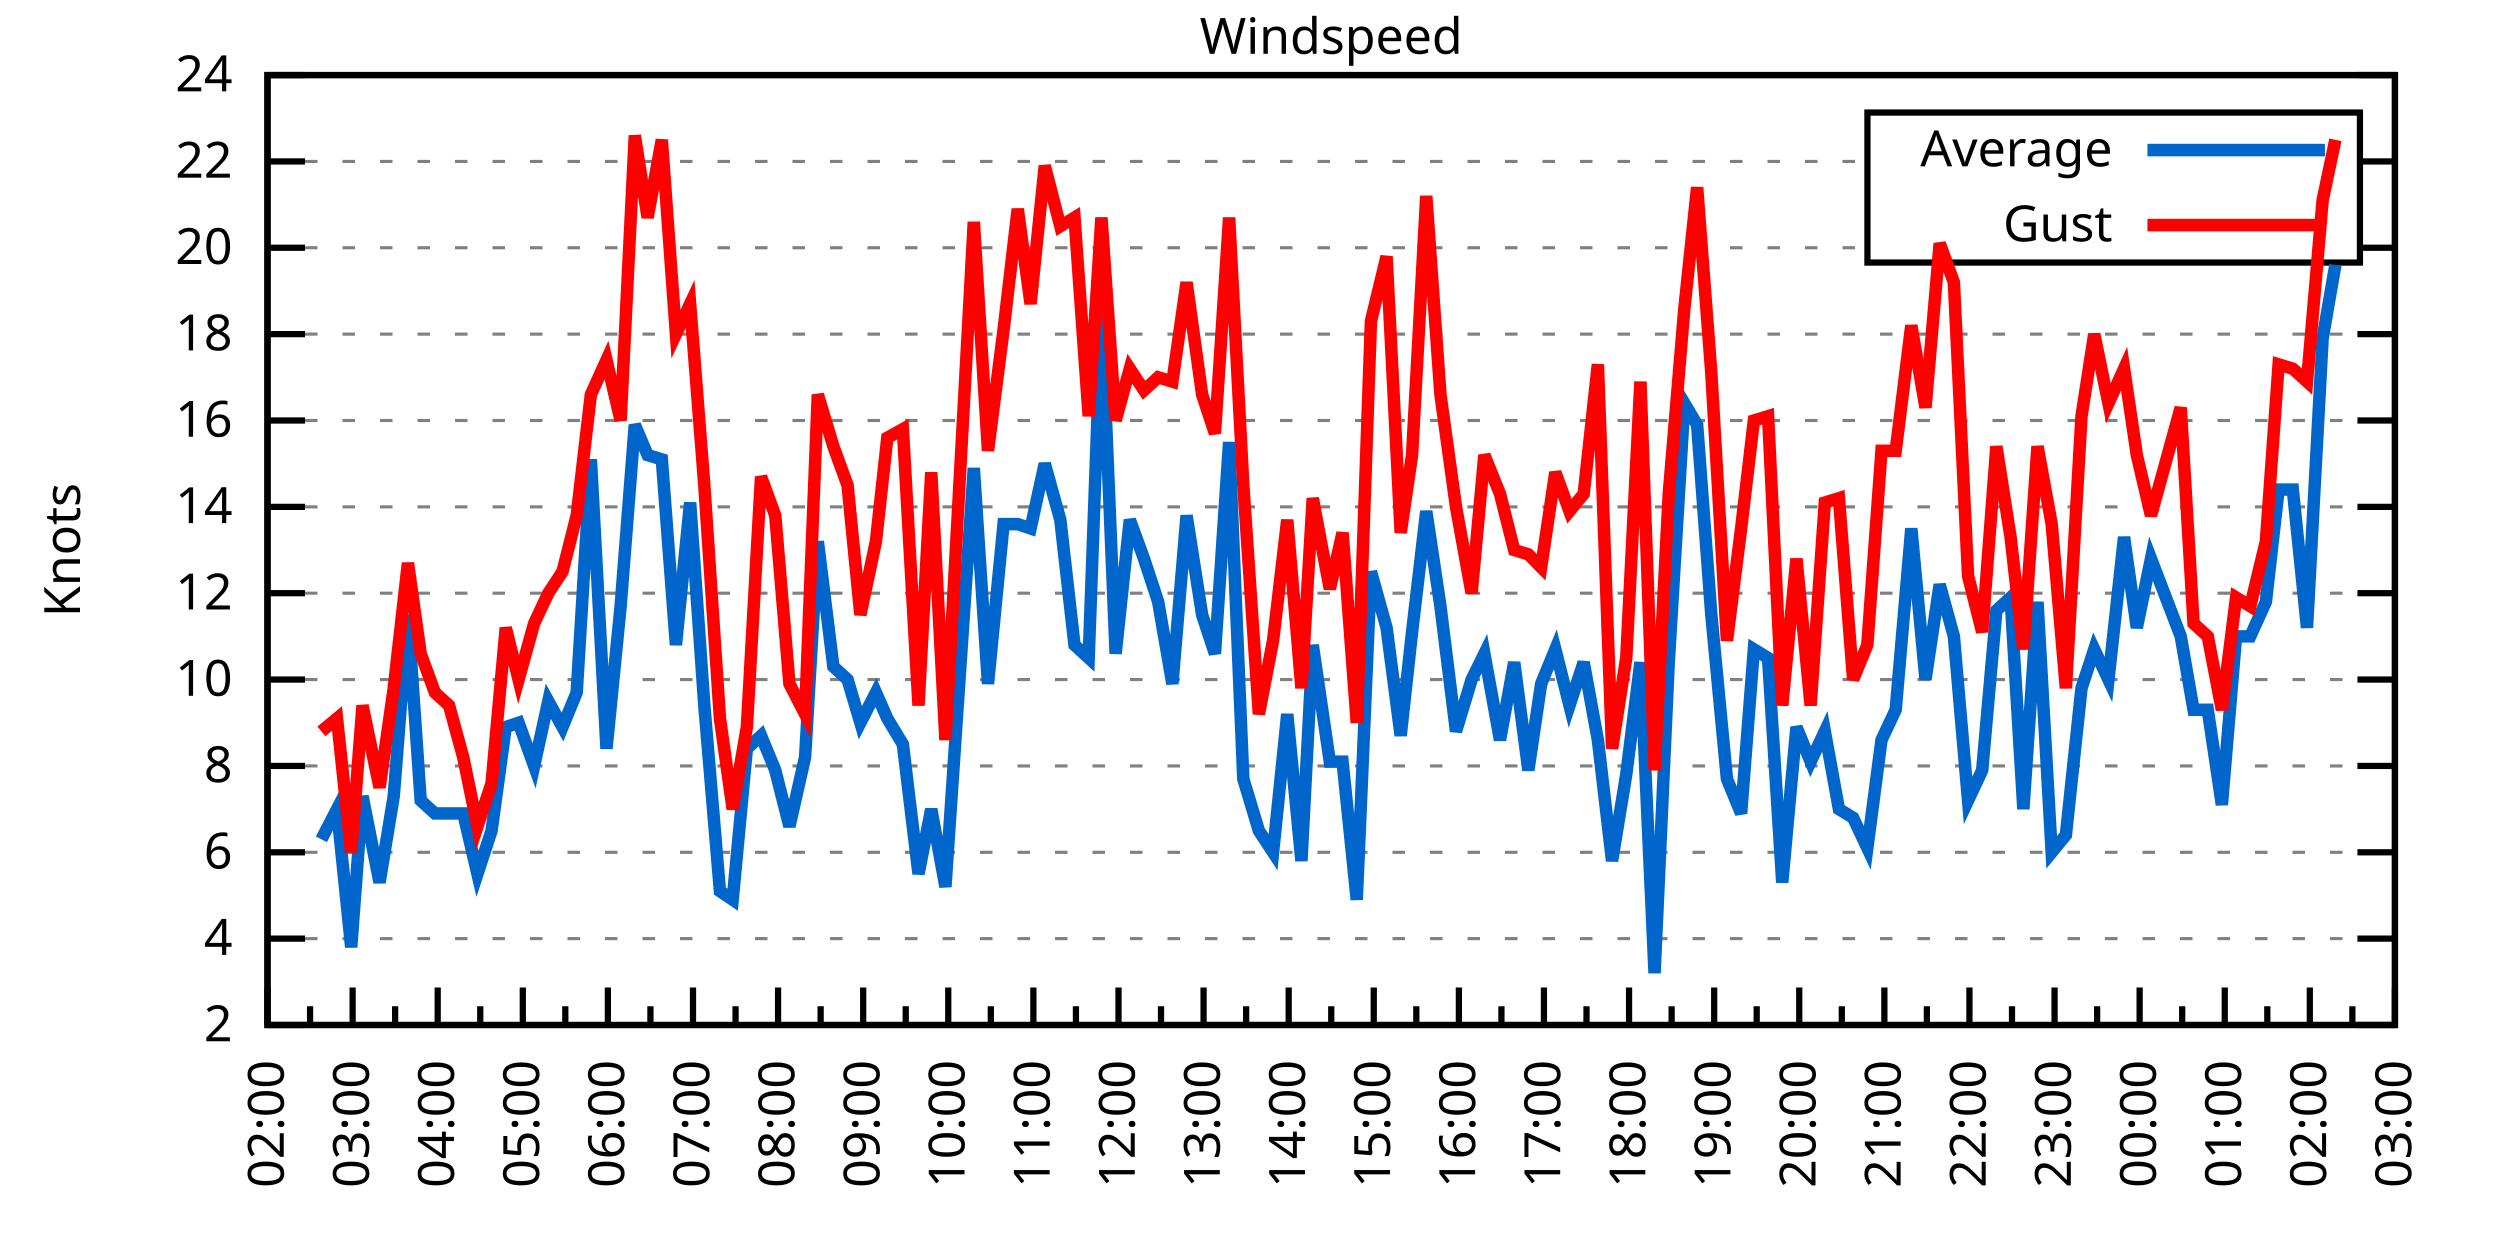
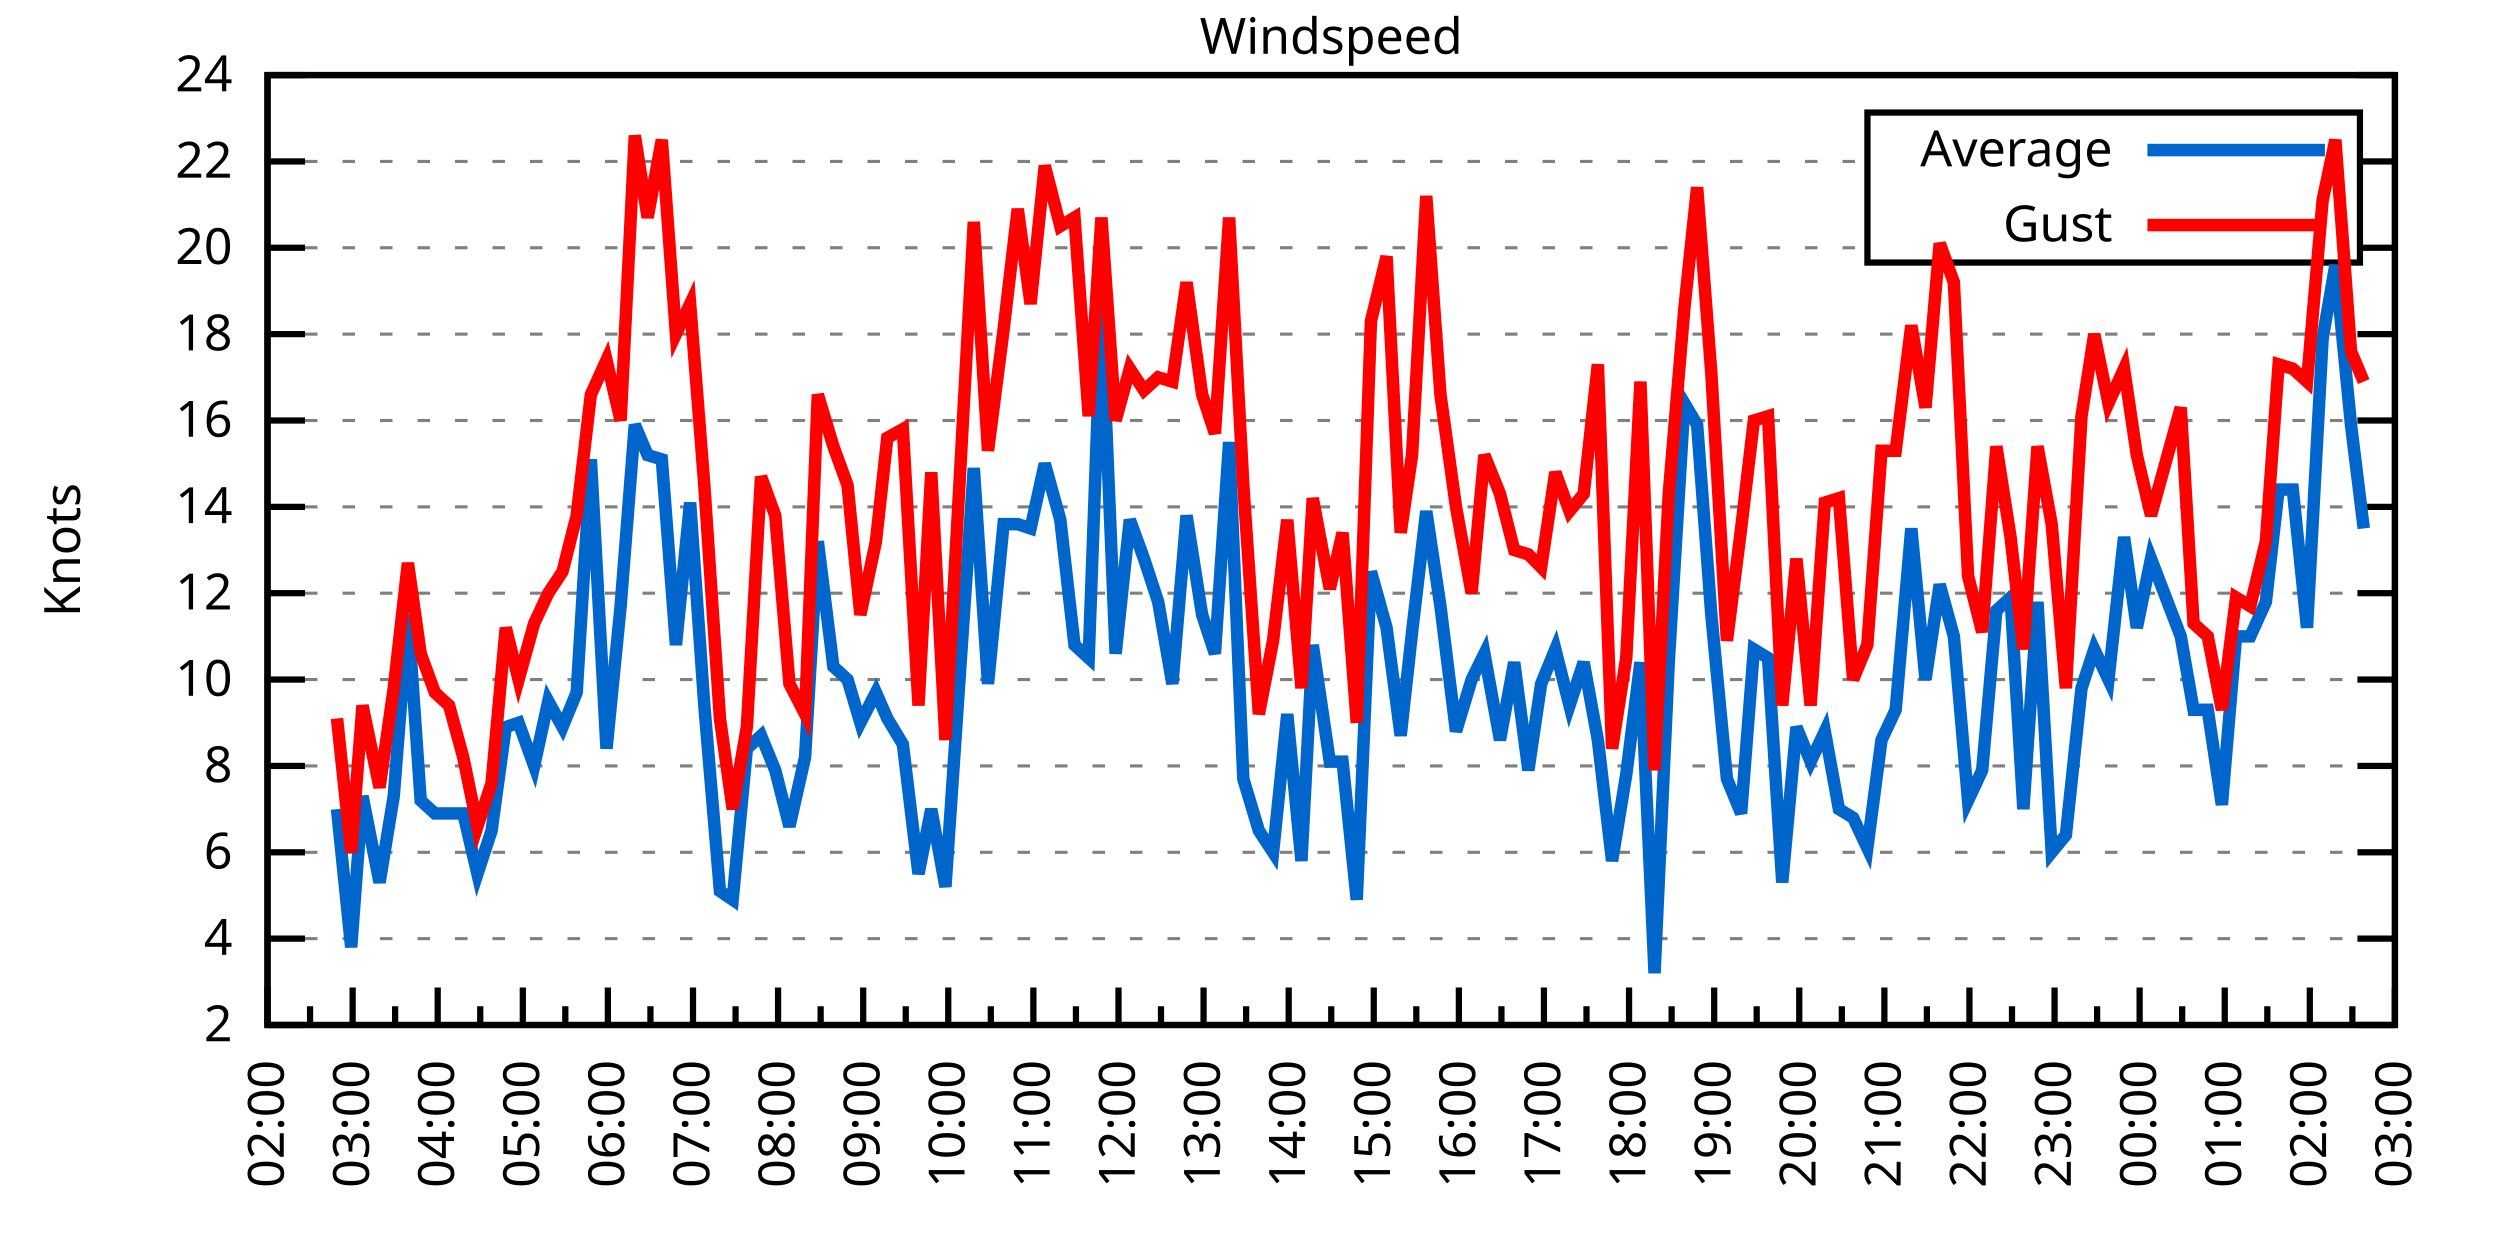
<svg xmlns="http://www.w3.org/2000/svg" xmlns:xlink="http://www.w3.org/1999/xlink" width="400" height="200" viewBox="0 0 400 200">
  <g id="gnuplot_canvas">
    <rect x="0" y="0" width="400" height="200" fill="none" />
    <defs>
      <circle id="gpDot" r="0.5" stroke-width="0.5" stroke="currentColor" />
      <path id="gpPt0" stroke-width="0.333" stroke="currentColor" d="M-1,0 h2 M0,-1 v2" />
      <path id="gpPt1" stroke-width="0.333" stroke="currentColor" d="M-1,-1 L1,1 M1,-1 L-1,1" />
      <path id="gpPt2" stroke-width="0.333" stroke="currentColor" d="M-1,0 L1,0 M0,-1 L0,1 M-1,-1 L1,1 M-1,1 L1,-1" />
      <rect id="gpPt3" stroke-width="0.333" stroke="currentColor" x="-1" y="-1" width="2" height="2" />
      <rect id="gpPt4" stroke-width="0.333" stroke="currentColor" fill="currentColor" x="-1" y="-1" width="2" height="2" />
      <circle id="gpPt5" stroke-width="0.333" stroke="currentColor" cx="0" cy="0" r="1" />
      <use xlink:href="#gpPt5" id="gpPt6" fill="currentColor" stroke="none" />
      <path id="gpPt7" stroke-width="0.333" stroke="currentColor" d="M0,-1.33 L-1.33,0.67 L1.33,0.67 z" />
      <use xlink:href="#gpPt7" id="gpPt8" fill="currentColor" stroke="none" />
      <use xlink:href="#gpPt7" id="gpPt9" stroke="currentColor" transform="rotate(180)" />
      <use xlink:href="#gpPt9" id="gpPt10" fill="currentColor" stroke="none" />
      <use xlink:href="#gpPt3" id="gpPt11" stroke="currentColor" transform="rotate(45)" />
      <use xlink:href="#gpPt11" id="gpPt12" fill="currentColor" stroke="none" />
      <path id="gpPt13" stroke-width="0.333" stroke="currentColor" d="M0,1.330 L1.265,0.411 L0.782,-1.067 L-0.782,-1.076 L-1.265,0.411 z" />
      <use xlink:href="#gpPt13" id="gpPt14" fill="currentColor" stroke="none" />
      <filter id="textbox" filterUnits="objectBoundingBox" x="0" y="0" height="1" width="1">
        <feFlood flood-color="white" flood-opacity="1" result="bgnd" />
        <feComposite in="SourceGraphic" in2="bgnd" operator="atop" />
      </filter>
      <filter id="greybox" filterUnits="objectBoundingBox" x="0" y="0" height="1" width="1">
        <feFlood flood-color="lightgrey" flood-opacity="1" result="grey" />
        <feComposite in="SourceGraphic" in2="grey" operator="atop" />
      </filter>
    </defs>
    <g fill="none" color="white" stroke="currentColor" stroke-width="1.00" stroke-linecap="butt" stroke-linejoin="miter">
</g>
    <g fill="none" color="black" stroke="currentColor" stroke-width="1.00" stroke-linecap="butt" stroke-linejoin="miter">
      <g stroke="none" shape-rendering="crispEdges">
        <polygon fill="rgb(255, 255, 255)" points="42.80,164.00 383.18,164.00 383.18,12.02 42.80,12.02 " />
      </g>
    </g>
    <g fill="none" color="black" stroke="currentColor" stroke-width="1.00" stroke-linecap="butt" stroke-linejoin="miter">
</g>
    <g fill="none" color="black" stroke="black" stroke-width="0.50" stroke-linecap="butt" stroke-linejoin="miter">
</g>
    <g fill="none" color="gray" stroke="currentColor" stroke-width="0.50" stroke-linecap="butt" stroke-linejoin="miter">
      <path stroke="gray" stroke-dasharray="2,4" class="gridline" d="M42.80,164.00 L383.19,164.00  " />
    </g>
    <g fill="none" color="gray" stroke="gray" stroke-width="1.00" stroke-linecap="butt" stroke-linejoin="miter">
</g>
    <g fill="none" color="black" stroke="currentColor" stroke-width="1.00" stroke-linecap="butt" stroke-linejoin="miter">
      <path stroke="black" d="M42.80,164.00 L48.80,164.00 M383.19,164.00 L377.19,164.00  " />
      <g transform="translate(37.20,166.60)" stroke="none" fill="black" font-family="Sans" font-size="8.00" text-anchor="end">
        <text>
          <tspan font-family="Sans"> 2</tspan>
        </text>
      </g>
    </g>
    <g fill="none" color="black" stroke="currentColor" stroke-width="1.00" stroke-linecap="butt" stroke-linejoin="miter">
</g>
    <g fill="none" color="black" stroke="black" stroke-width="0.50" stroke-linecap="butt" stroke-linejoin="miter">
</g>
    <g fill="none" color="gray" stroke="currentColor" stroke-width="0.50" stroke-linecap="butt" stroke-linejoin="miter">
      <path stroke="gray" stroke-dasharray="2,4" class="gridline" d="M42.80,150.18 L383.19,150.18  " />
    </g>
    <g fill="none" color="gray" stroke="gray" stroke-width="1.00" stroke-linecap="butt" stroke-linejoin="miter">
</g>
    <g fill="none" color="black" stroke="currentColor" stroke-width="1.00" stroke-linecap="butt" stroke-linejoin="miter">
      <path stroke="black" d="M42.80,150.18 L48.80,150.18 M383.19,150.18 L377.19,150.18  " />
      <g transform="translate(37.20,152.78)" stroke="none" fill="black" font-family="Sans" font-size="8.00" text-anchor="end">
        <text>
          <tspan font-family="Sans"> 4</tspan>
        </text>
      </g>
    </g>
    <g fill="none" color="black" stroke="currentColor" stroke-width="1.00" stroke-linecap="butt" stroke-linejoin="miter">
</g>
    <g fill="none" color="black" stroke="black" stroke-width="0.50" stroke-linecap="butt" stroke-linejoin="miter">
</g>
    <g fill="none" color="gray" stroke="currentColor" stroke-width="0.50" stroke-linecap="butt" stroke-linejoin="miter">
      <path stroke="gray" stroke-dasharray="2,4" class="gridline" d="M42.80,136.37 L383.19,136.37  " />
    </g>
    <g fill="none" color="gray" stroke="gray" stroke-width="1.00" stroke-linecap="butt" stroke-linejoin="miter">
</g>
    <g fill="none" color="black" stroke="currentColor" stroke-width="1.00" stroke-linecap="butt" stroke-linejoin="miter">
      <path stroke="black" d="M42.80,136.37 L48.80,136.37 M383.19,136.37 L377.19,136.37  " />
      <g transform="translate(37.20,138.97)" stroke="none" fill="black" font-family="Sans" font-size="8.00" text-anchor="end">
        <text>
          <tspan font-family="Sans"> 6</tspan>
        </text>
      </g>
    </g>
    <g fill="none" color="black" stroke="currentColor" stroke-width="1.00" stroke-linecap="butt" stroke-linejoin="miter">
</g>
    <g fill="none" color="black" stroke="black" stroke-width="0.50" stroke-linecap="butt" stroke-linejoin="miter">
</g>
    <g fill="none" color="gray" stroke="currentColor" stroke-width="0.50" stroke-linecap="butt" stroke-linejoin="miter">
      <path stroke="gray" stroke-dasharray="2,4" class="gridline" d="M42.80,122.55 L383.19,122.55  " />
    </g>
    <g fill="none" color="gray" stroke="gray" stroke-width="1.00" stroke-linecap="butt" stroke-linejoin="miter">
</g>
    <g fill="none" color="black" stroke="currentColor" stroke-width="1.00" stroke-linecap="butt" stroke-linejoin="miter">
      <path stroke="black" d="M42.80,122.55 L48.80,122.55 M383.19,122.55 L377.19,122.55  " />
      <g transform="translate(37.20,125.15)" stroke="none" fill="black" font-family="Sans" font-size="8.00" text-anchor="end">
        <text>
          <tspan font-family="Sans"> 8</tspan>
        </text>
      </g>
    </g>
    <g fill="none" color="black" stroke="currentColor" stroke-width="1.00" stroke-linecap="butt" stroke-linejoin="miter">
</g>
    <g fill="none" color="black" stroke="black" stroke-width="0.50" stroke-linecap="butt" stroke-linejoin="miter">
</g>
    <g fill="none" color="gray" stroke="currentColor" stroke-width="0.50" stroke-linecap="butt" stroke-linejoin="miter">
      <path stroke="gray" stroke-dasharray="2,4" class="gridline" d="M42.80,108.73 L383.19,108.73  " />
    </g>
    <g fill="none" color="gray" stroke="gray" stroke-width="1.00" stroke-linecap="butt" stroke-linejoin="miter">
</g>
    <g fill="none" color="black" stroke="currentColor" stroke-width="1.00" stroke-linecap="butt" stroke-linejoin="miter">
      <path stroke="black" d="M42.80,108.73 L48.80,108.73 M383.19,108.73 L377.19,108.73  " />
      <g transform="translate(37.20,111.33)" stroke="none" fill="black" font-family="Sans" font-size="8.00" text-anchor="end">
        <text>
          <tspan font-family="Sans"> 10</tspan>
        </text>
      </g>
    </g>
    <g fill="none" color="black" stroke="currentColor" stroke-width="1.00" stroke-linecap="butt" stroke-linejoin="miter">
</g>
    <g fill="none" color="black" stroke="black" stroke-width="0.50" stroke-linecap="butt" stroke-linejoin="miter">
</g>
    <g fill="none" color="gray" stroke="currentColor" stroke-width="0.50" stroke-linecap="butt" stroke-linejoin="miter">
      <path stroke="gray" stroke-dasharray="2,4" class="gridline" d="M42.80,94.91 L383.19,94.91  " />
    </g>
    <g fill="none" color="gray" stroke="gray" stroke-width="1.00" stroke-linecap="butt" stroke-linejoin="miter">
</g>
    <g fill="none" color="black" stroke="currentColor" stroke-width="1.00" stroke-linecap="butt" stroke-linejoin="miter">
      <path stroke="black" d="M42.80,94.91 L48.80,94.91 M383.19,94.91 L377.19,94.91  " />
      <g transform="translate(37.20,97.51)" stroke="none" fill="black" font-family="Sans" font-size="8.00" text-anchor="end">
        <text>
          <tspan font-family="Sans"> 12</tspan>
        </text>
      </g>
    </g>
    <g fill="none" color="black" stroke="currentColor" stroke-width="1.00" stroke-linecap="butt" stroke-linejoin="miter">
</g>
    <g fill="none" color="black" stroke="black" stroke-width="0.50" stroke-linecap="butt" stroke-linejoin="miter">
</g>
    <g fill="none" color="gray" stroke="currentColor" stroke-width="0.50" stroke-linecap="butt" stroke-linejoin="miter">
      <path stroke="gray" stroke-dasharray="2,4" class="gridline" d="M42.80,81.10 L383.19,81.10  " />
    </g>
    <g fill="none" color="gray" stroke="gray" stroke-width="1.00" stroke-linecap="butt" stroke-linejoin="miter">
</g>
    <g fill="none" color="black" stroke="currentColor" stroke-width="1.00" stroke-linecap="butt" stroke-linejoin="miter">
      <path stroke="black" d="M42.80,81.10 L48.80,81.10 M383.19,81.10 L377.19,81.10  " />
      <g transform="translate(37.20,83.70)" stroke="none" fill="black" font-family="Sans" font-size="8.00" text-anchor="end">
        <text>
          <tspan font-family="Sans"> 14</tspan>
        </text>
      </g>
    </g>
    <g fill="none" color="black" stroke="currentColor" stroke-width="1.00" stroke-linecap="butt" stroke-linejoin="miter">
</g>
    <g fill="none" color="black" stroke="black" stroke-width="0.50" stroke-linecap="butt" stroke-linejoin="miter">
</g>
    <g fill="none" color="gray" stroke="currentColor" stroke-width="0.50" stroke-linecap="butt" stroke-linejoin="miter">
      <path stroke="gray" stroke-dasharray="2,4" class="gridline" d="M42.80,67.28 L383.19,67.28  " />
    </g>
    <g fill="none" color="gray" stroke="gray" stroke-width="1.00" stroke-linecap="butt" stroke-linejoin="miter">
</g>
    <g fill="none" color="black" stroke="currentColor" stroke-width="1.00" stroke-linecap="butt" stroke-linejoin="miter">
      <path stroke="black" d="M42.80,67.28 L48.80,67.28 M383.19,67.28 L377.19,67.28  " />
      <g transform="translate(37.20,69.88)" stroke="none" fill="black" font-family="Sans" font-size="8.00" text-anchor="end">
        <text>
          <tspan font-family="Sans"> 16</tspan>
        </text>
      </g>
    </g>
    <g fill="none" color="black" stroke="currentColor" stroke-width="1.00" stroke-linecap="butt" stroke-linejoin="miter">
</g>
    <g fill="none" color="black" stroke="black" stroke-width="0.50" stroke-linecap="butt" stroke-linejoin="miter">
</g>
    <g fill="none" color="gray" stroke="currentColor" stroke-width="0.50" stroke-linecap="butt" stroke-linejoin="miter">
      <path stroke="gray" stroke-dasharray="2,4" class="gridline" d="M42.80,53.46 L383.19,53.46  " />
    </g>
    <g fill="none" color="gray" stroke="gray" stroke-width="1.00" stroke-linecap="butt" stroke-linejoin="miter">
</g>
    <g fill="none" color="black" stroke="currentColor" stroke-width="1.00" stroke-linecap="butt" stroke-linejoin="miter">
      <path stroke="black" d="M42.80,53.46 L48.80,53.46 M383.19,53.46 L377.19,53.46  " />
      <g transform="translate(37.20,56.06)" stroke="none" fill="black" font-family="Sans" font-size="8.00" text-anchor="end">
        <text>
          <tspan font-family="Sans"> 18</tspan>
        </text>
      </g>
    </g>
    <g fill="none" color="black" stroke="currentColor" stroke-width="1.00" stroke-linecap="butt" stroke-linejoin="miter">
</g>
    <g fill="none" color="black" stroke="black" stroke-width="0.50" stroke-linecap="butt" stroke-linejoin="miter">
</g>
    <g fill="none" color="gray" stroke="currentColor" stroke-width="0.50" stroke-linecap="butt" stroke-linejoin="miter">
      <path stroke="gray" stroke-dasharray="2,4" class="gridline" d="M42.80,39.64 L298.79,39.64 M377.59,39.64 L383.19,39.64  " />
    </g>
    <g fill="none" color="gray" stroke="gray" stroke-width="1.00" stroke-linecap="butt" stroke-linejoin="miter">
</g>
    <g fill="none" color="black" stroke="currentColor" stroke-width="1.00" stroke-linecap="butt" stroke-linejoin="miter">
      <path stroke="black" d="M42.80,39.64 L48.80,39.64 M383.19,39.64 L377.19,39.64  " />
      <g transform="translate(37.20,42.24)" stroke="none" fill="black" font-family="Sans" font-size="8.00" text-anchor="end">
        <text>
          <tspan font-family="Sans"> 20</tspan>
        </text>
      </g>
    </g>
    <g fill="none" color="black" stroke="currentColor" stroke-width="1.00" stroke-linecap="butt" stroke-linejoin="miter">
</g>
    <g fill="none" color="black" stroke="black" stroke-width="0.50" stroke-linecap="butt" stroke-linejoin="miter">
</g>
    <g fill="none" color="gray" stroke="currentColor" stroke-width="0.50" stroke-linecap="butt" stroke-linejoin="miter">
      <path stroke="gray" stroke-dasharray="2,4" class="gridline" d="M42.80,25.83 L298.79,25.83 M377.59,25.83 L383.19,25.83  " />
    </g>
    <g fill="none" color="gray" stroke="gray" stroke-width="1.00" stroke-linecap="butt" stroke-linejoin="miter">
</g>
    <g fill="none" color="black" stroke="currentColor" stroke-width="1.00" stroke-linecap="butt" stroke-linejoin="miter">
      <path stroke="black" d="M42.80,25.83 L48.80,25.83 M383.19,25.83 L377.19,25.83  " />
      <g transform="translate(37.20,28.43)" stroke="none" fill="black" font-family="Sans" font-size="8.00" text-anchor="end">
        <text>
          <tspan font-family="Sans"> 22</tspan>
        </text>
      </g>
    </g>
    <g fill="none" color="black" stroke="currentColor" stroke-width="1.00" stroke-linecap="butt" stroke-linejoin="miter">
</g>
    <g fill="none" color="black" stroke="black" stroke-width="0.50" stroke-linecap="butt" stroke-linejoin="miter">
</g>
    <g fill="none" color="gray" stroke="currentColor" stroke-width="0.50" stroke-linecap="butt" stroke-linejoin="miter">
      <path stroke="gray" stroke-dasharray="2,4" class="gridline" d="M42.80,12.01 L383.19,12.01  " />
    </g>
    <g fill="none" color="gray" stroke="gray" stroke-width="1.00" stroke-linecap="butt" stroke-linejoin="miter">
</g>
    <g fill="none" color="black" stroke="currentColor" stroke-width="1.00" stroke-linecap="butt" stroke-linejoin="miter">
      <path stroke="black" d="M42.80,12.01 L48.80,12.01 M383.19,12.01 L377.19,12.01  " />
      <g transform="translate(37.20,14.61)" stroke="none" fill="black" font-family="Sans" font-size="8.00" text-anchor="end">
        <text>
          <tspan font-family="Sans"> 24</tspan>
        </text>
      </g>
    </g>
    <g fill="none" color="black" stroke="currentColor" stroke-width="1.00" stroke-linecap="butt" stroke-linejoin="miter">
      <path stroke="black" d="M42.80,164.00 L42.80,158.00  " />
      <g transform="translate(45.40,169.60) rotate(270)" stroke="none" fill="black" font-family="Sans" font-size="8.00" text-anchor="end">
        <text>
          <tspan font-family="Sans">02:00</tspan>
        </text>
      </g>
    </g>
    <g fill="none" color="black" stroke="currentColor" stroke-width="1.00" stroke-linecap="butt" stroke-linejoin="miter">
      <path stroke="black" d="M49.61,164.00 L49.61,161.00 M56.42,164.00 L56.42,158.00  " />
      <g transform="translate(59.02,169.60) rotate(270)" stroke="none" fill="black" font-family="Sans" font-size="8.00" text-anchor="end">
        <text>
          <tspan font-family="Sans">03:00</tspan>
        </text>
      </g>
    </g>
    <g fill="none" color="black" stroke="currentColor" stroke-width="1.00" stroke-linecap="butt" stroke-linejoin="miter">
      <path stroke="black" d="M63.22,164.00 L63.22,161.00 M70.03,164.00 L70.03,158.00  " />
      <g transform="translate(72.63,169.60) rotate(270)" stroke="none" fill="black" font-family="Sans" font-size="8.00" text-anchor="end">
        <text>
          <tspan font-family="Sans">04:00</tspan>
        </text>
      </g>
    </g>
    <g fill="none" color="black" stroke="currentColor" stroke-width="1.00" stroke-linecap="butt" stroke-linejoin="miter">
      <path stroke="black" d="M76.84,164.00 L76.84,161.00 M83.65,164.00 L83.65,158.00  " />
      <g transform="translate(86.25,169.60) rotate(270)" stroke="none" fill="black" font-family="Sans" font-size="8.00" text-anchor="end">
        <text>
          <tspan font-family="Sans">05:00</tspan>
        </text>
      </g>
    </g>
    <g fill="none" color="black" stroke="currentColor" stroke-width="1.00" stroke-linecap="butt" stroke-linejoin="miter">
      <path stroke="black" d="M90.45,164.00 L90.45,161.00 M97.26,164.00 L97.26,158.00  " />
      <g transform="translate(99.86,169.60) rotate(270)" stroke="none" fill="black" font-family="Sans" font-size="8.00" text-anchor="end">
        <text>
          <tspan font-family="Sans">06:00</tspan>
        </text>
      </g>
    </g>
    <g fill="none" color="black" stroke="currentColor" stroke-width="1.00" stroke-linecap="butt" stroke-linejoin="miter">
      <path stroke="black" d="M104.07,164.00 L104.07,161.00 M110.88,164.00 L110.88,158.00  " />
      <g transform="translate(113.48,169.60) rotate(270)" stroke="none" fill="black" font-family="Sans" font-size="8.00" text-anchor="end">
        <text>
          <tspan font-family="Sans">07:00</tspan>
        </text>
      </g>
    </g>
    <g fill="none" color="black" stroke="currentColor" stroke-width="1.00" stroke-linecap="butt" stroke-linejoin="miter">
      <path stroke="black" d="M117.69,164.00 L117.69,161.00 M124.49,164.00 L124.49,158.00  " />
      <g transform="translate(127.09,169.60) rotate(270)" stroke="none" fill="black" font-family="Sans" font-size="8.00" text-anchor="end">
        <text>
          <tspan font-family="Sans">08:00</tspan>
        </text>
      </g>
    </g>
    <g fill="none" color="black" stroke="currentColor" stroke-width="1.00" stroke-linecap="butt" stroke-linejoin="miter">
      <path stroke="black" d="M131.30,164.00 L131.30,161.00 M138.11,164.00 L138.11,158.00  " />
      <g transform="translate(140.71,169.60) rotate(270)" stroke="none" fill="black" font-family="Sans" font-size="8.00" text-anchor="end">
        <text>
          <tspan font-family="Sans">09:00</tspan>
        </text>
      </g>
    </g>
    <g fill="none" color="black" stroke="currentColor" stroke-width="1.00" stroke-linecap="butt" stroke-linejoin="miter">
      <path stroke="black" d="M144.92,164.00 L144.92,161.00 M151.72,164.00 L151.72,158.00  " />
      <g transform="translate(154.32,169.60) rotate(270)" stroke="none" fill="black" font-family="Sans" font-size="8.00" text-anchor="end">
        <text>
          <tspan font-family="Sans">10:00</tspan>
        </text>
      </g>
    </g>
    <g fill="none" color="black" stroke="currentColor" stroke-width="1.00" stroke-linecap="butt" stroke-linejoin="miter">
      <path stroke="black" d="M158.53,164.00 L158.53,161.00 M165.34,164.00 L165.34,158.00  " />
      <g transform="translate(167.94,169.60) rotate(270)" stroke="none" fill="black" font-family="Sans" font-size="8.00" text-anchor="end">
        <text>
          <tspan font-family="Sans">11:00</tspan>
        </text>
      </g>
    </g>
    <g fill="none" color="black" stroke="currentColor" stroke-width="1.00" stroke-linecap="butt" stroke-linejoin="miter">
      <path stroke="black" d="M172.15,164.00 L172.15,161.00 M178.96,164.00 L178.96,158.00  " />
      <g transform="translate(181.56,169.60) rotate(270)" stroke="none" fill="black" font-family="Sans" font-size="8.00" text-anchor="end">
        <text>
          <tspan font-family="Sans">12:00</tspan>
        </text>
      </g>
    </g>
    <g fill="none" color="black" stroke="currentColor" stroke-width="1.00" stroke-linecap="butt" stroke-linejoin="miter">
      <path stroke="black" d="M185.76,164.00 L185.76,161.00 M192.57,164.00 L192.57,158.00  " />
      <g transform="translate(195.17,169.60) rotate(270)" stroke="none" fill="black" font-family="Sans" font-size="8.00" text-anchor="end">
        <text>
          <tspan font-family="Sans">13:00</tspan>
        </text>
      </g>
    </g>
    <g fill="none" color="black" stroke="currentColor" stroke-width="1.00" stroke-linecap="butt" stroke-linejoin="miter">
      <path stroke="black" d="M199.38,164.00 L199.38,161.00 M206.19,164.00 L206.19,158.00  " />
      <g transform="translate(208.79,169.60) rotate(270)" stroke="none" fill="black" font-family="Sans" font-size="8.00" text-anchor="end">
        <text>
          <tspan font-family="Sans">14:00</tspan>
        </text>
      </g>
    </g>
    <g fill="none" color="black" stroke="currentColor" stroke-width="1.00" stroke-linecap="butt" stroke-linejoin="miter">
      <path stroke="black" d="M213.00,164.00 L213.00,161.00 M219.80,164.00 L219.80,158.00  " />
      <g transform="translate(222.40,169.60) rotate(270)" stroke="none" fill="black" font-family="Sans" font-size="8.00" text-anchor="end">
        <text>
          <tspan font-family="Sans">15:00</tspan>
        </text>
      </g>
    </g>
    <g fill="none" color="black" stroke="currentColor" stroke-width="1.00" stroke-linecap="butt" stroke-linejoin="miter">
      <path stroke="black" d="M226.61,164.00 L226.61,161.00 M233.42,164.00 L233.42,158.00  " />
      <g transform="translate(236.02,169.60) rotate(270)" stroke="none" fill="black" font-family="Sans" font-size="8.00" text-anchor="end">
        <text>
          <tspan font-family="Sans">16:00</tspan>
        </text>
      </g>
    </g>
    <g fill="none" color="black" stroke="currentColor" stroke-width="1.00" stroke-linecap="butt" stroke-linejoin="miter">
      <path stroke="black" d="M240.23,164.00 L240.23,161.00 M247.03,164.00 L247.03,158.00  " />
      <g transform="translate(249.63,169.60) rotate(270)" stroke="none" fill="black" font-family="Sans" font-size="8.00" text-anchor="end">
        <text>
          <tspan font-family="Sans">17:00</tspan>
        </text>
      </g>
    </g>
    <g fill="none" color="black" stroke="currentColor" stroke-width="1.00" stroke-linecap="butt" stroke-linejoin="miter">
      <path stroke="black" d="M253.84,164.00 L253.84,161.00 M260.65,164.00 L260.65,158.00  " />
      <g transform="translate(263.25,169.60) rotate(270)" stroke="none" fill="black" font-family="Sans" font-size="8.00" text-anchor="end">
        <text>
          <tspan font-family="Sans">18:00</tspan>
        </text>
      </g>
    </g>
    <g fill="none" color="black" stroke="currentColor" stroke-width="1.00" stroke-linecap="butt" stroke-linejoin="miter">
      <path stroke="black" d="M267.46,164.00 L267.46,161.00 M274.27,164.00 L274.27,158.00  " />
      <g transform="translate(276.87,169.60) rotate(270)" stroke="none" fill="black" font-family="Sans" font-size="8.00" text-anchor="end">
        <text>
          <tspan font-family="Sans">19:00</tspan>
        </text>
      </g>
    </g>
    <g fill="none" color="black" stroke="currentColor" stroke-width="1.00" stroke-linecap="butt" stroke-linejoin="miter">
      <path stroke="black" d="M281.07,164.00 L281.07,161.00 M287.88,164.00 L287.88,158.00  " />
      <g transform="translate(290.48,169.60) rotate(270)" stroke="none" fill="black" font-family="Sans" font-size="8.00" text-anchor="end">
        <text>
          <tspan font-family="Sans">20:00</tspan>
        </text>
      </g>
    </g>
    <g fill="none" color="black" stroke="currentColor" stroke-width="1.00" stroke-linecap="butt" stroke-linejoin="miter">
      <path stroke="black" d="M294.69,164.00 L294.69,161.00 M301.50,164.00 L301.50,158.00  " />
      <g transform="translate(304.10,169.60) rotate(270)" stroke="none" fill="black" font-family="Sans" font-size="8.00" text-anchor="end">
        <text>
          <tspan font-family="Sans">21:00</tspan>
        </text>
      </g>
    </g>
    <g fill="none" color="black" stroke="currentColor" stroke-width="1.00" stroke-linecap="butt" stroke-linejoin="miter">
      <path stroke="black" d="M308.30,164.00 L308.30,161.00 M315.11,164.00 L315.11,158.00  " />
      <g transform="translate(317.71,169.60) rotate(270)" stroke="none" fill="black" font-family="Sans" font-size="8.00" text-anchor="end">
        <text>
          <tspan font-family="Sans">22:00</tspan>
        </text>
      </g>
    </g>
    <g fill="none" color="black" stroke="currentColor" stroke-width="1.00" stroke-linecap="butt" stroke-linejoin="miter">
      <path stroke="black" d="M321.92,164.00 L321.92,161.00 M328.73,164.00 L328.73,158.00  " />
      <g transform="translate(331.33,169.60) rotate(270)" stroke="none" fill="black" font-family="Sans" font-size="8.00" text-anchor="end">
        <text>
          <tspan font-family="Sans">23:00</tspan>
        </text>
      </g>
    </g>
    <g fill="none" color="black" stroke="currentColor" stroke-width="1.00" stroke-linecap="butt" stroke-linejoin="miter">
      <path stroke="black" d="M335.54,164.00 L335.54,161.00 M342.34,164.00 L342.34,158.00  " />
      <g transform="translate(344.94,169.60) rotate(270)" stroke="none" fill="black" font-family="Sans" font-size="8.00" text-anchor="end">
        <text>
          <tspan font-family="Sans">00:00</tspan>
        </text>
      </g>
    </g>
    <g fill="none" color="black" stroke="currentColor" stroke-width="1.00" stroke-linecap="butt" stroke-linejoin="miter">
      <path stroke="black" d="M349.15,164.00 L349.15,161.00 M355.96,164.00 L355.96,158.00  " />
      <g transform="translate(358.56,169.60) rotate(270)" stroke="none" fill="black" font-family="Sans" font-size="8.00" text-anchor="end">
        <text>
          <tspan font-family="Sans">01:00</tspan>
        </text>
      </g>
    </g>
    <g fill="none" color="black" stroke="currentColor" stroke-width="1.00" stroke-linecap="butt" stroke-linejoin="miter">
      <path stroke="black" d="M362.77,164.00 L362.77,161.00 M369.57,164.00 L369.57,158.00  " />
      <g transform="translate(372.17,169.60) rotate(270)" stroke="none" fill="black" font-family="Sans" font-size="8.00" text-anchor="end">
        <text>
          <tspan font-family="Sans">02:00</tspan>
        </text>
      </g>
    </g>
    <g fill="none" color="black" stroke="currentColor" stroke-width="1.00" stroke-linecap="butt" stroke-linejoin="miter">
      <path stroke="black" d="M376.38,164.00 L376.38,161.00 M383.19,164.00 L383.19,158.00  " />
      <g transform="translate(385.79,169.60) rotate(270)" stroke="none" fill="black" font-family="Sans" font-size="8.00" text-anchor="end">
        <text>
          <tspan font-family="Sans">03:00</tspan>
        </text>
      </g>
    </g>
    <g fill="none" color="black" stroke="currentColor" stroke-width="1.00" stroke-linecap="butt" stroke-linejoin="miter">
</g>
    <g fill="none" color="black" stroke="currentColor" stroke-width="1.00" stroke-linecap="butt" stroke-linejoin="miter">
      <path stroke="black" d="M42.80,12.01 L42.80,164.00 L383.19,164.00 L383.19,12.01 L42.80,12.01 Z  " />
    </g>
    <g fill="none" color="black" stroke="currentColor" stroke-width="1.00" stroke-linecap="butt" stroke-linejoin="miter">
      <g transform="translate(12.80,88.01) rotate(270)" stroke="none" fill="black" font-family="Sans" font-size="8.00" text-anchor="middle">
        <text>
          <tspan font-family="Sans">Knots</tspan>
        </text>
      </g>
    </g>
    <g fill="none" color="black" stroke="currentColor" stroke-width="1.00" stroke-linecap="butt" stroke-linejoin="miter">
</g>
    <g fill="none" color="black" stroke="currentColor" stroke-width="1.00" stroke-linecap="butt" stroke-linejoin="miter">
      <path stroke="black" d="M298.79,42.01 L298.79,18.01 L377.59,18.01 L377.59,42.01 L298.79,42.01 Z  " />
    </g>
    <g id="Windspeed_plot_1">
      <g fill="none" color="white" stroke="black" stroke-width="2.00" stroke-linecap="butt" stroke-linejoin="miter">
</g>
      <g fill="none" color="black" stroke="currentColor" stroke-width="2.00" stroke-linecap="butt" stroke-linejoin="miter">
        <g transform="translate(337.99,26.61)" stroke="none" fill="black" font-family="Sans" font-size="8.00" text-anchor="end">
          <text>
            <tspan font-family="Sans">Average</tspan>
          </text>
        </g>
      </g>
      <g fill="none" color="black" stroke="currentColor" stroke-width="2.00" stroke-linecap="butt" stroke-linejoin="miter">
-         <path stroke="rgb(  0, 102, 204)" d="M343.59,24.01 L371.99,24.01 M51.42,134.29 L53.92,129.46 L56.19,151.56 L58.00,127.38 L60.73,141.20 L63.00,127.38   L65.27,98.37 L67.31,128.08 L69.58,130.15 L71.85,130.15 L74.12,130.15 L76.39,139.82 L78.65,132.91 L80.92,116.33   L82.97,115.64 L85.46,122.55 L87.73,112.19 L90.00,116.33 L92.27,110.80 L94.54,73.50 L97.04,119.78 L99.30,96.99   L101.57,67.97 L103.62,72.81 L105.89,73.50 L108.15,103.20 L110.42,80.41 L112.69,112.88 L115.19,142.58 L117.23,143.96   L119.50,119.78 L121.77,117.71 L124.04,123.24 L126.31,132.22 L128.81,121.17 L130.85,86.62 L133.34,106.66 L135.61,108.73   L137.66,115.64 L140.15,110.80 L141.97,114.95 L144.46,119.09 L146.96,139.82 L149.00,129.46 L151.27,141.89 L155.81,74.88   L158.08,109.42 L160.57,83.86 L162.84,83.86 L164.89,84.55 L167.16,74.19 L169.65,83.17 L171.92,103.20 L174.19,105.28   L176.23,49.32 L178.50,104.59 L180.77,83.17 L183.04,89.39 L185.31,96.30 L187.58,109.42 L189.85,82.48 L192.34,98.37   L194.39,104.59 L196.66,70.73 L198.93,124.62 L201.42,132.91 L203.69,136.37 L205.96,114.26 L208.23,137.75 L210.04,103.20   L212.77,121.86 L214.81,121.86 L217.08,143.96 L219.35,91.46 L221.85,100.44 L224.11,117.71 L225.93,101.13 L228.20,81.79   L230.47,96.99 L232.96,117.02 L235.46,108.73 L237.50,104.59 L240.00,118.40 L242.27,105.97 L244.54,123.24 L246.58,109.42   L248.85,103.89 L251.12,112.88 L253.39,105.97 L255.66,118.40 L257.93,137.75 L260.20,123.93 L262.47,105.97 L264.73,155.71   L267.00,105.97 L269.50,64.52 L271.54,67.97 L273.81,98.37 L276.31,124.62 L278.58,130.15 L280.62,103.89 L282.89,105.28   L285.16,141.20 L287.43,116.33 L289.70,121.86 L291.97,117.02 L294.23,129.46 L296.50,130.84 L298.77,135.67 L301.04,118.40   L303.31,113.57 L305.81,84.55 L308.08,108.73 L310.35,93.53 L312.62,101.82 L314.89,128.08 L317.15,123.24 L319.42,97.68   L321.69,95.60 L323.74,129.46 L326.00,96.30 L328.27,136.37 L330.54,133.60 L333.04,110.11 L335.08,103.89 L337.35,108.73   L339.85,85.93 L341.89,100.44 L344.16,89.39 L348.92,101.82 L350.97,113.57 L353.24,113.57 L355.50,128.77 L357.77,101.82   L360.04,101.82 L362.54,96.30 L364.58,78.33 L366.85,78.33 L369.12,100.44 L371.62,54.15 L373.66,42.41  " />
+         <path stroke="rgb(  0, 102, 204)" d="M343.59,24.01 L371.99,24.01 M53.92,129.46 L56.19,151.56 L58.00,127.38 L60.73,141.20 L63.00,127.38 L65.27,98.37   L67.31,128.08 L69.58,130.15 L71.85,130.15 L74.12,130.15 L76.39,139.82 L78.65,132.91 L80.92,116.33 L82.97,115.64   L85.46,122.55 L87.73,112.19 L90.00,116.33 L92.27,110.80 L94.54,73.50 L97.04,119.78 L99.30,96.99 L101.57,67.97   L103.62,72.81 L105.89,73.50 L108.15,103.20 L110.42,80.41 L112.69,112.88 L115.19,142.58 L117.23,143.96 L119.50,119.78   L121.77,117.71 L124.04,123.24 L126.31,132.22 L128.81,121.17 L130.85,86.62 L133.34,106.66 L135.61,108.73 L137.66,115.64   L140.15,110.80 L141.97,114.95 L144.46,119.09 L146.96,139.82 L149.00,129.46 L151.27,141.89 L155.81,74.88 L158.08,109.42   L160.57,83.86 L162.84,83.86 L164.89,84.55 L167.16,74.19 L169.65,83.17 L171.92,103.20 L174.19,105.28 L176.23,49.32   L178.50,104.59 L180.77,83.17 L183.04,89.39 L185.31,96.30 L187.58,109.42 L189.85,82.48 L192.34,98.37 L194.39,104.59   L196.66,70.73 L198.93,124.62 L201.42,132.91 L203.69,136.37 L205.96,114.26 L208.23,137.75 L210.04,103.20 L212.77,121.86   L214.81,121.86 L217.08,143.96 L219.35,91.46 L221.85,100.44 L224.11,117.71 L225.93,101.13 L228.20,81.79 L230.47,96.99   L232.96,117.02 L235.46,108.73 L237.50,104.59 L240.00,118.40 L242.27,105.97 L244.54,123.24 L246.58,109.42 L248.85,103.89   L251.12,112.88 L253.39,105.97 L255.66,118.40 L257.93,137.75 L260.20,123.93 L262.47,105.97 L264.73,155.71 L267.00,105.97   L269.50,64.52 L271.54,67.97 L273.81,98.37 L276.31,124.62 L278.58,130.15 L280.62,103.89 L282.89,105.28 L285.16,141.20   L287.43,116.33 L289.70,121.86 L291.97,117.02 L294.23,129.46 L296.50,130.84 L298.77,135.67 L301.04,118.40 L303.31,113.57   L305.81,84.55 L308.08,108.73 L310.35,93.53 L312.62,101.82 L314.89,128.08 L317.15,123.24 L319.42,97.68 L321.69,95.60   L323.74,129.46 L326.00,96.30 L328.27,136.37 L330.54,133.60 L333.04,110.11 L335.08,103.89 L337.35,108.73 L339.85,85.93   L341.89,100.44 L344.16,89.39 L348.92,101.82 L350.97,113.57 L353.24,113.57 L355.50,128.77 L357.77,101.82 L360.04,101.82   L362.54,96.30 L364.58,78.33 L366.85,78.33 L369.12,100.44 L371.62,54.15 L373.66,42.41 L376.16,67.97 L378.20,84.55    " />
      </g>
    </g>
    <g id="Windspeed_plot_2">
      <g fill="none" color="black" stroke="currentColor" stroke-width="2.00" stroke-linecap="butt" stroke-linejoin="miter">
        <g transform="translate(337.99,38.61)" stroke="none" fill="black" font-family="Sans" font-size="8.00" text-anchor="end">
          <text>
            <tspan font-family="Sans">Gust</tspan>
          </text>
        </g>
      </g>
      <g fill="none" color="black" stroke="currentColor" stroke-width="2.00" stroke-linecap="butt" stroke-linejoin="miter">
-         <path stroke="rgb(255,   0,   0)" d="M343.59,36.01 L371.99,36.01 M51.42,117.02 L53.92,114.95 L56.19,136.37 L58.00,112.88 L60.73,126.00 L63.00,110.11   L65.27,90.08 L67.31,104.59 L69.58,110.80 L71.85,112.88 L74.12,121.17 L76.39,132.22 L78.65,125.31 L80.92,100.44   L82.97,108.73 L85.46,99.75 L87.73,94.91 L90.00,91.46 L92.27,82.48 L94.54,63.13 L97.04,57.61 L99.30,67.28   L101.57,21.68 L103.62,34.81 L105.89,22.37 L108.15,53.46 L110.42,48.63 L112.69,77.64 L115.19,114.95 L117.23,129.46   L119.50,116.33 L121.77,76.26 L124.04,82.48 L126.31,109.42 L128.81,114.26 L130.85,63.13 L133.34,71.42 L135.61,77.64   L137.66,98.37 L140.15,86.62 L141.97,70.04 L144.46,68.66 L146.96,112.88 L149.00,75.57 L151.27,118.40 L155.81,35.50   L158.08,72.12 L160.57,52.77 L162.84,33.43 L164.89,48.63 L167.16,26.52 L169.65,36.19 L171.92,34.81 L174.19,66.59   L176.23,34.81 L178.50,67.28 L180.77,58.99 L183.04,62.44 L185.31,60.37 L187.58,61.06 L189.85,45.17 L192.34,63.13   L194.39,69.35 L196.66,34.81 L198.93,77.64 L201.42,114.26 L203.69,102.51 L205.96,83.17 L208.23,110.11 L210.04,79.71   L212.77,94.22 L214.81,85.24 L217.08,115.64 L219.35,51.39 L221.85,41.03 L224.11,85.24 L225.93,72.81 L228.20,31.35   L230.47,63.13 L232.96,81.10 L235.46,94.91 L237.50,72.81 L240.00,79.02 L242.27,88.00 L244.54,88.70 L246.58,90.77   L248.85,75.57 L251.12,81.79 L253.39,79.02 L255.66,58.30 L257.93,119.78 L260.20,105.28 L262.47,61.06 L264.73,123.24   L267.00,79.02 L269.50,49.32 L271.54,29.97 L273.81,59.68 L276.31,102.51 L278.58,84.55 L280.62,67.28 L282.89,66.59   L285.16,112.88 L287.43,89.39 L289.70,112.88 L291.97,80.41 L294.23,79.71 L296.50,108.73 L298.77,103.20 L301.04,72.12   L303.31,72.12 L305.81,52.08 L308.08,65.21 L310.35,38.95 L312.62,45.17 L314.89,92.15 L317.15,101.13 L319.42,71.42   L321.69,85.93 L323.74,103.89 L326.00,71.42 L328.27,83.86 L330.54,110.11 L333.04,66.59 L335.08,53.46 L337.35,64.52   L339.85,58.99 L341.89,72.81 L344.16,82.48 L348.92,65.21 L350.97,99.75 L353.24,101.82 L355.50,113.57 L357.77,95.60   L360.04,96.99 L362.54,86.62 L364.58,58.30 L366.85,58.99 L369.12,61.06 L371.62,32.05 L373.66,22.37  " />
+         <path stroke="rgb(255,   0,   0)" d="M343.59,36.01 L371.99,36.01 M53.92,114.95 L56.19,136.37 L58.00,112.88 L60.73,126.00 L63.00,110.11 L65.27,90.08   L67.31,104.59 L69.58,110.80 L71.85,112.88 L74.12,121.17 L76.39,132.22 L78.65,125.31 L80.92,100.44 L82.97,108.73   L85.46,99.75 L87.73,94.91 L90.00,91.46 L92.27,82.48 L94.54,63.13 L97.04,57.61 L99.30,67.28 L101.57,21.68   L103.62,34.81 L105.89,22.37 L108.15,53.46 L110.42,48.63 L112.69,77.64 L115.19,114.95 L117.23,129.46 L119.50,116.33   L121.77,76.26 L124.04,82.48 L126.31,109.42 L128.81,114.26 L130.85,63.13 L133.34,71.42 L135.61,77.64 L137.66,98.37   L140.15,86.62 L141.97,70.04 L144.46,68.66 L146.96,112.88 L149.00,75.57 L151.27,118.40 L155.81,35.50 L158.08,72.12   L160.57,52.77 L162.84,33.43 L164.89,48.63 L167.16,26.52 L169.65,36.19 L171.92,34.81 L174.19,66.59 L176.23,34.81   L178.50,67.28 L180.77,58.99 L183.04,62.44 L185.31,60.37 L187.58,61.06 L189.85,45.17 L192.34,63.13 L194.39,69.35   L196.66,34.81 L198.93,77.64 L201.42,114.26 L203.69,102.51 L205.96,83.17 L208.23,110.11 L210.04,79.71 L212.77,94.22   L214.81,85.24 L217.08,115.64 L219.35,51.39 L221.85,41.03 L224.11,85.24 L225.93,72.81 L228.20,31.35 L230.47,63.13   L232.96,81.10 L235.46,94.91 L237.50,72.81 L240.00,79.02 L242.27,88.00 L244.54,88.70 L246.58,90.77 L248.85,75.57   L251.12,81.79 L253.39,79.02 L255.66,58.30 L257.93,119.78 L260.20,105.28 L262.47,61.06 L264.73,123.24 L267.00,79.02   L269.50,49.32 L271.54,29.97 L273.81,59.68 L276.31,102.51 L278.58,84.55 L280.62,67.28 L282.89,66.59 L285.16,112.88   L287.43,89.39 L289.70,112.88 L291.97,80.41 L294.23,79.71 L296.50,108.73 L298.77,103.20 L301.04,72.12 L303.31,72.12   L305.81,52.08 L308.08,65.21 L310.35,38.95 L312.62,45.17 L314.89,92.15 L317.15,101.13 L319.42,71.42 L321.69,85.93   L323.74,103.89 L326.00,71.42 L328.27,83.86 L330.54,110.11 L333.04,66.59 L335.08,53.46 L337.35,64.52 L339.85,58.99   L341.89,72.81 L344.16,82.48 L348.92,65.21 L350.97,99.75 L353.24,101.82 L355.50,113.57 L357.77,95.60 L360.04,96.99   L362.54,86.62 L364.58,58.30 L366.85,58.99 L369.12,61.06 L371.62,32.05 L373.66,22.37 L376.16,56.23 L378.20,61.06    " />
      </g>
    </g>
    <g fill="none" color="black" stroke="currentColor" stroke-width="2.00" stroke-linecap="butt" stroke-linejoin="miter">
</g>
    <g fill="none" color="black" stroke="black" stroke-width="1.00" stroke-linecap="butt" stroke-linejoin="miter">
</g>
    <g fill="none" color="black" stroke="currentColor" stroke-width="1.00" stroke-linecap="butt" stroke-linejoin="miter">
      <path stroke="black" d="M42.80,12.01 L42.80,164.00 L383.19,164.00 L383.19,12.01 L42.80,12.01 Z  " />
    </g>
    <g fill="none" color="black" stroke="currentColor" stroke-width="1.00" stroke-linecap="butt" stroke-linejoin="miter">
      <g transform="translate(212.99,8.61)" stroke="none" fill="black" font-family="Sans" font-size="8.00" text-anchor="middle">
        <text>
          <tspan font-family="Sans">Windspeed</tspan>
        </text>
      </g>
    </g>
    <g fill="none" color="black" stroke="currentColor" stroke-width="1.00" stroke-linecap="butt" stroke-linejoin="miter">
</g>
  </g>
</svg>
